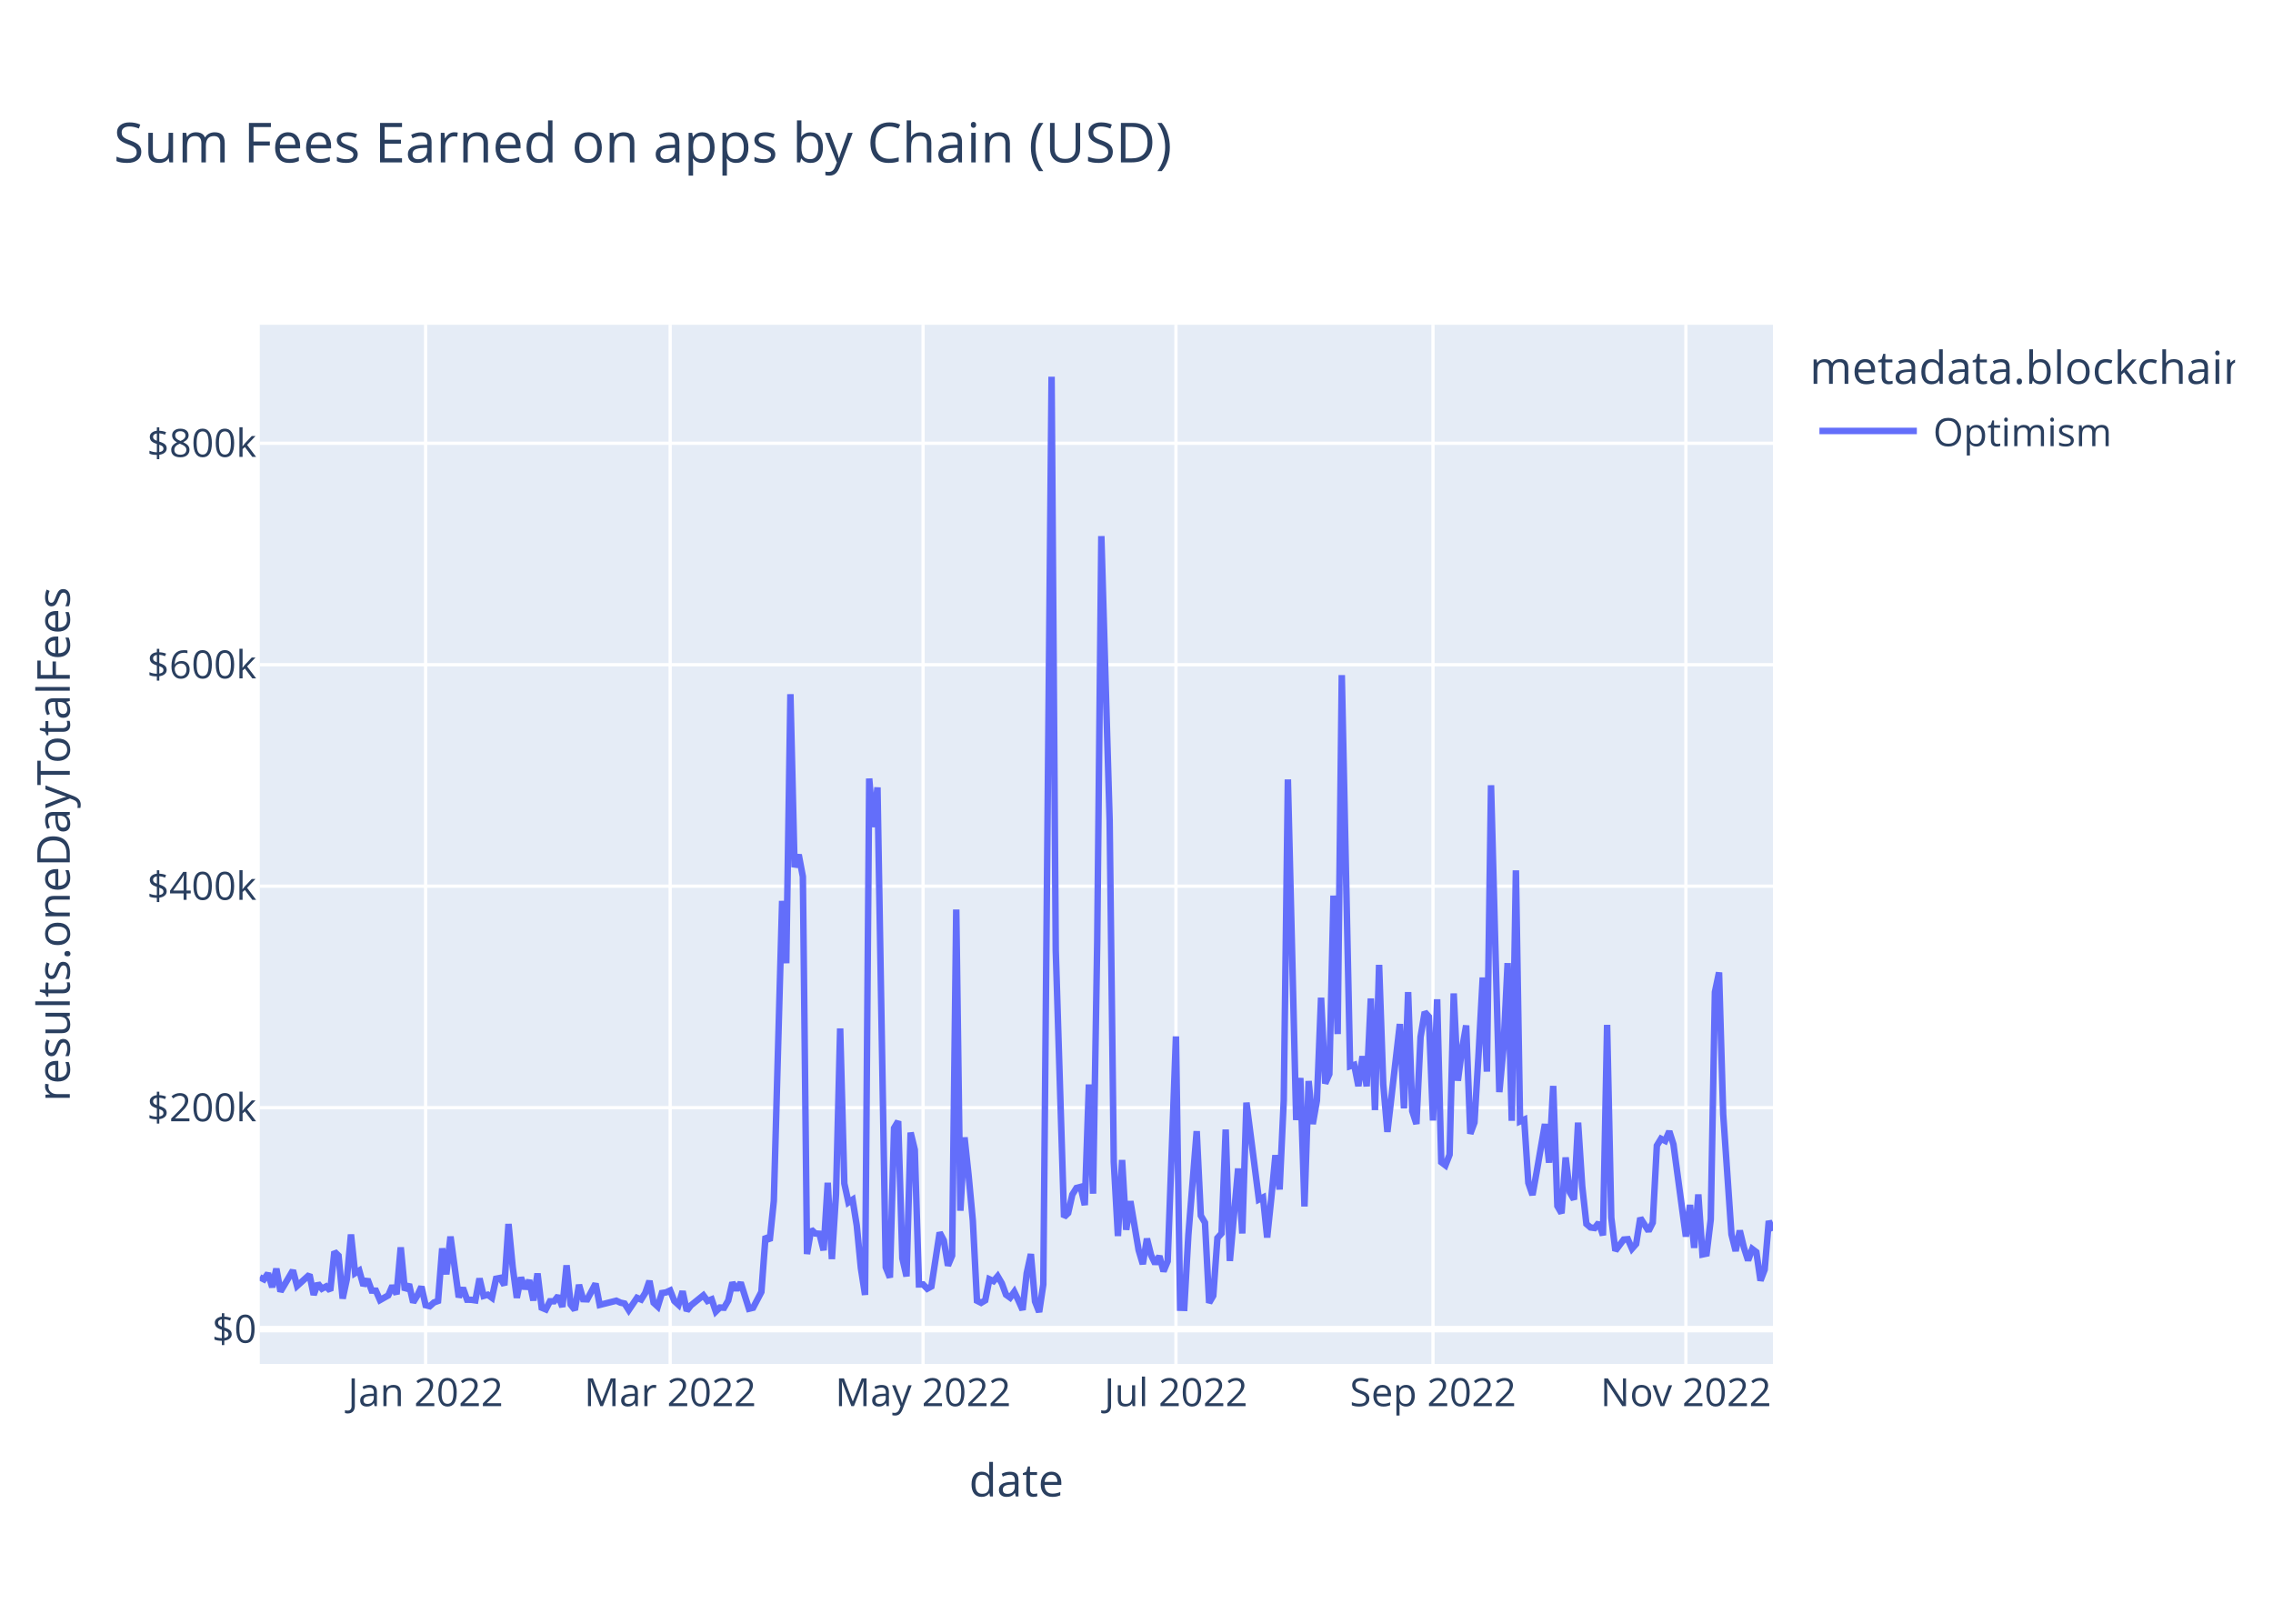
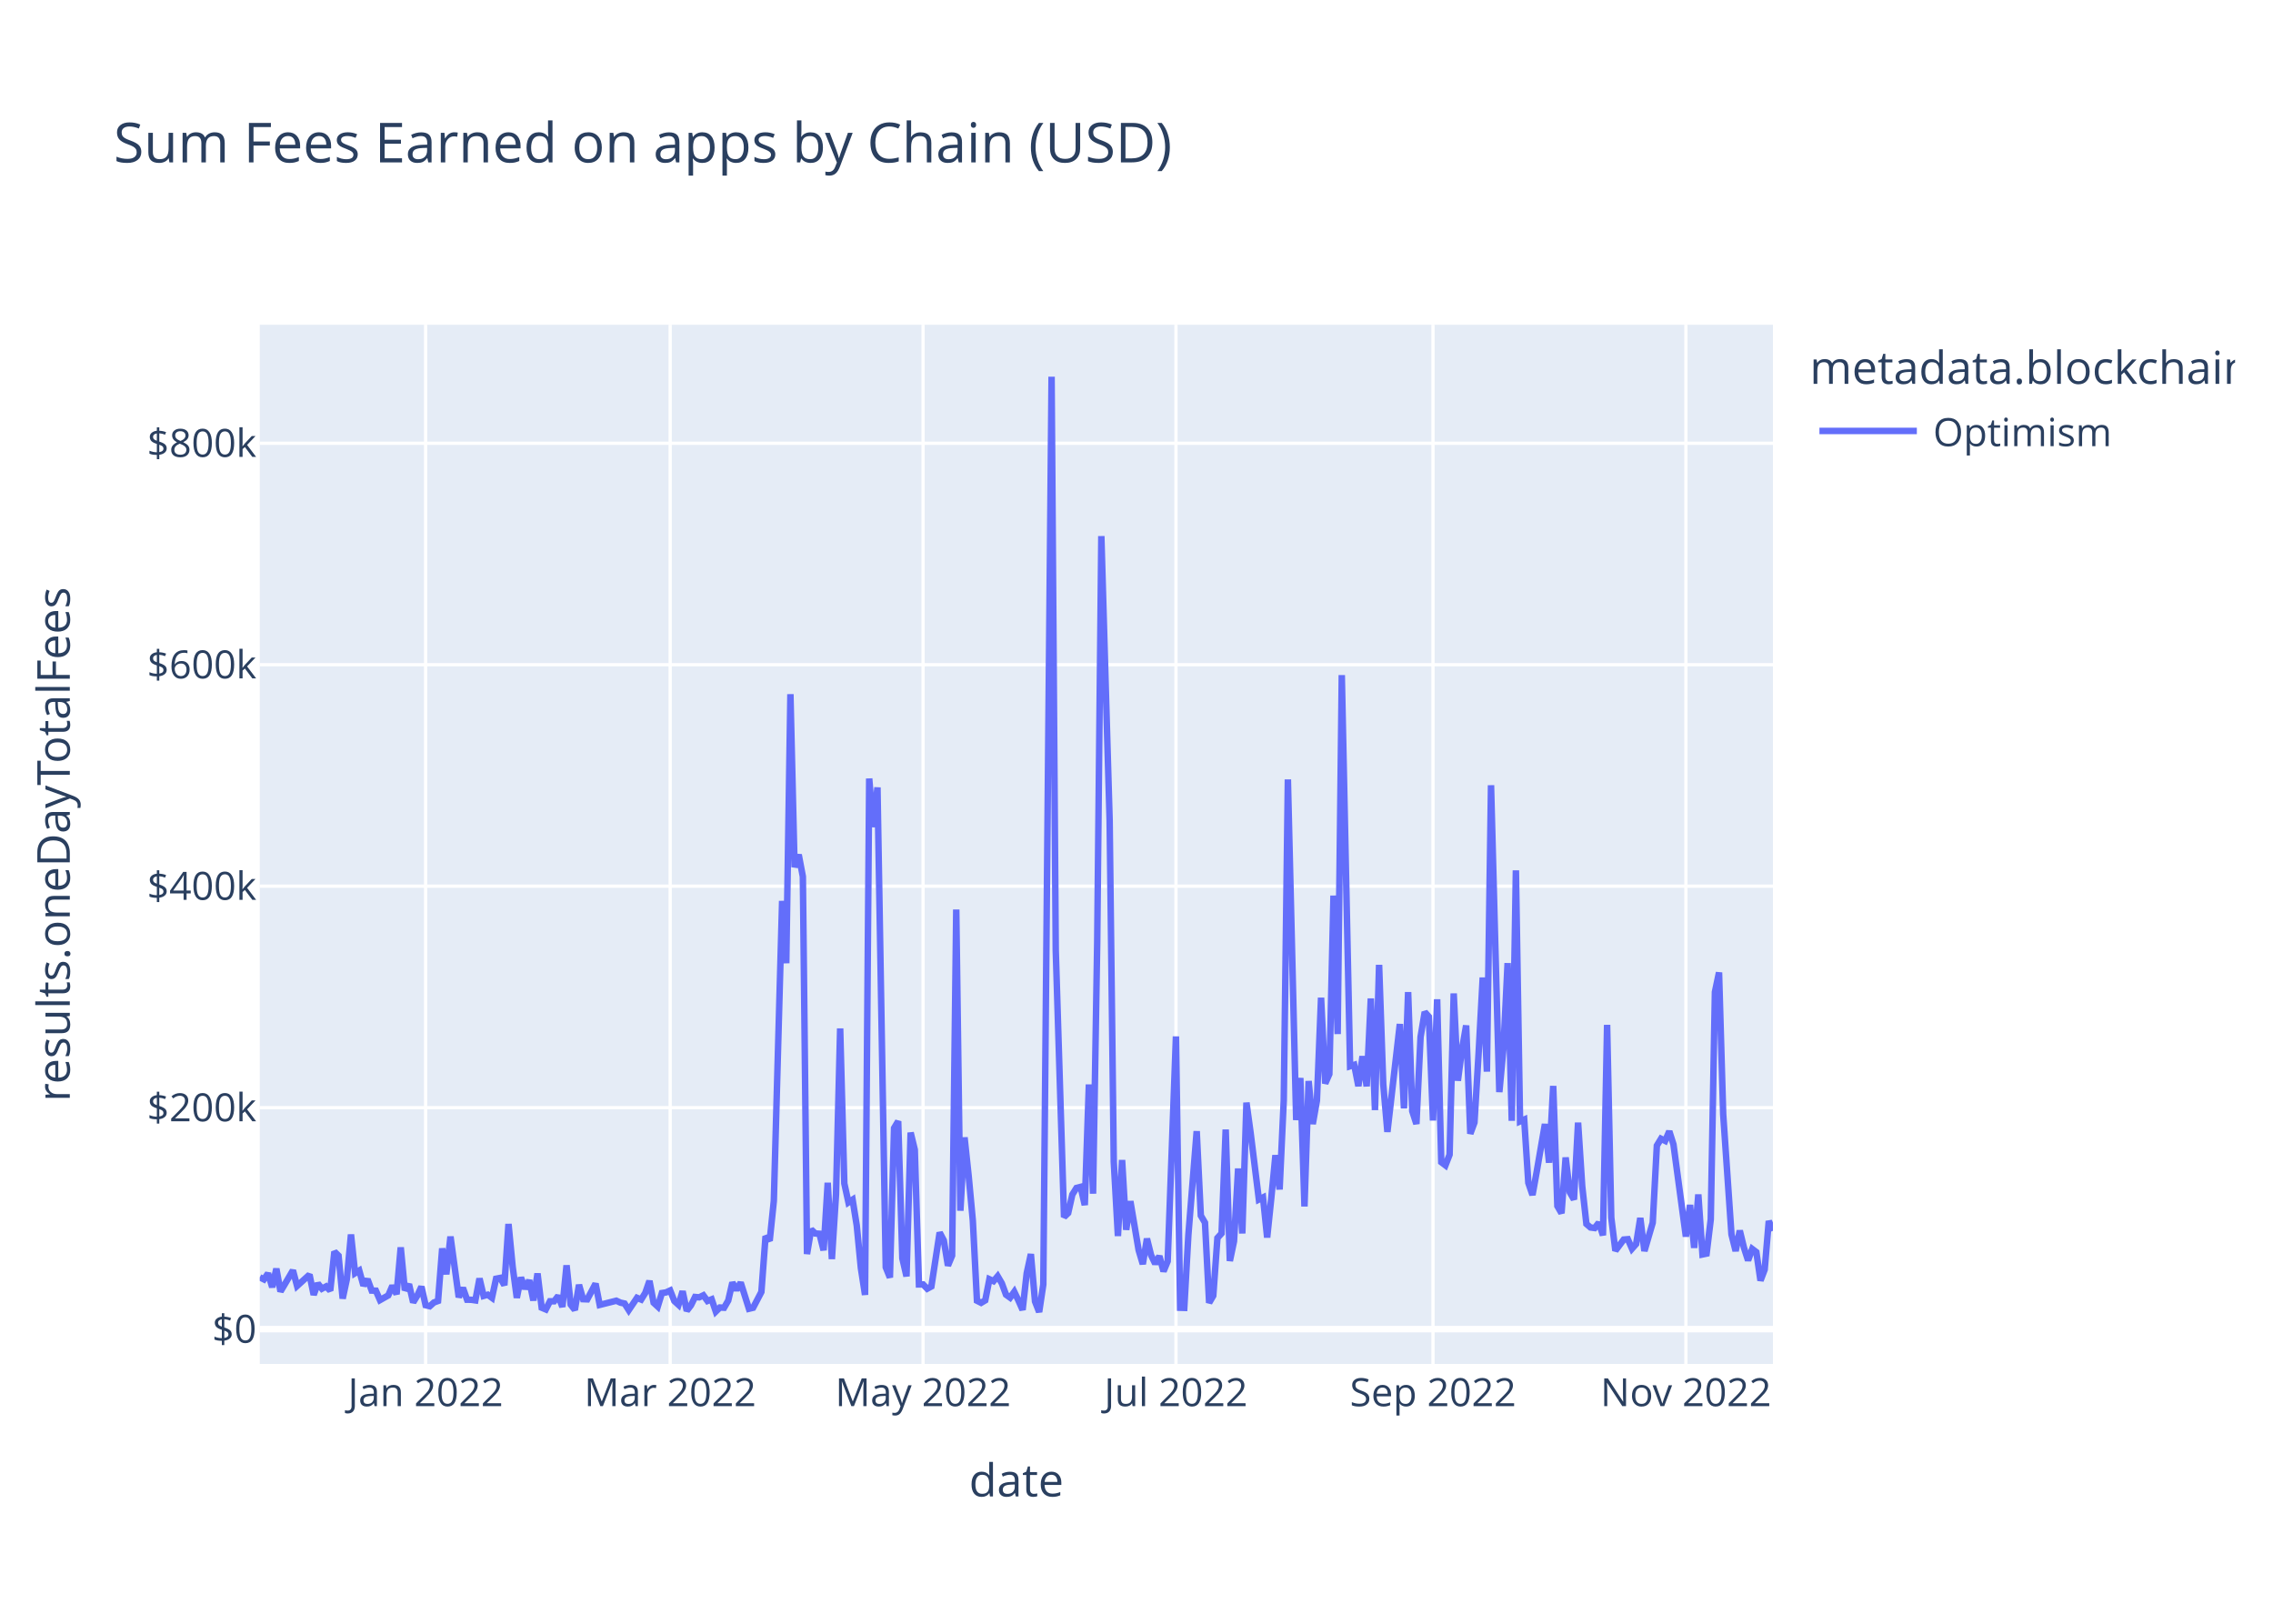
<svg xmlns="http://www.w3.org/2000/svg" class="main-svg" width="700" height="500" style="" viewBox="0 0 700 500">
  <rect x="0" y="0" width="700" height="500" style="fill: rgb(255, 255, 255); fill-opacity: 1;" />
-   <defs id="defs-ccf811">
+   <defs id="defs-93e34d">
    <g class="clips">
-       <clipPath id="clipccf811xyplot" class="plotclip">
+       <clipPath id="clip93e34dxyplot" class="plotclip">
        <rect width="466" height="320" />
      </clipPath>
-       <clipPath class="axesclip" id="clipccf811x">
+       <clipPath class="axesclip" id="clip93e34dx">
        <rect x="80" y="0" width="466" height="500" />
      </clipPath>
-       <clipPath class="axesclip" id="clipccf811y">
+       <clipPath class="axesclip" id="clip93e34dy">
        <rect x="0" y="100" width="700" height="320" />
      </clipPath>
-       <clipPath class="axesclip" id="clipccf811xy">
+       <clipPath class="axesclip" id="clip93e34dxy">
        <rect x="80" y="100" width="466" height="320" />
      </clipPath>
    </g>
    <g class="gradients" />
    <g class="patterns" />
  </defs>
  <g class="bglayer">
    <rect class="bg" x="80" y="100" width="466" height="320" style="fill: rgb(229, 236, 246); fill-opacity: 1; stroke-width: 0;" />
  </g>
  <g class="layer-below">
    <g class="imagelayer" />
    <g class="shapelayer" />
  </g>
  <g class="cartesianlayer">
    <g class="subplot xy">
      <g class="layer-subplot">
        <g class="shapelayer" />
        <g class="imagelayer" />
      </g>
      <g class="minor-gridlayer">
        <g class="x" />
        <g class="y" />
      </g>
      <g class="gridlayer">
        <g class="x">
          <path class="xgrid crisp" transform="translate(131.07,0)" d="M0,100v320" style="stroke: rgb(255, 255, 255); stroke-opacity: 1; stroke-width: 1px;" />
          <path class="xgrid crisp" transform="translate(206.39,0)" d="M0,100v320" style="stroke: rgb(255, 255, 255); stroke-opacity: 1; stroke-width: 1px;" />
          <path class="xgrid crisp" transform="translate(284.27,0)" d="M0,100v320" style="stroke: rgb(255, 255, 255); stroke-opacity: 1; stroke-width: 1px;" />
          <path class="xgrid crisp" transform="translate(362.15,0)" d="M0,100v320" style="stroke: rgb(255, 255, 255); stroke-opacity: 1; stroke-width: 1px;" />
          <path class="xgrid crisp" transform="translate(441.31,0)" d="M0,100v320" style="stroke: rgb(255, 255, 255); stroke-opacity: 1; stroke-width: 1px;" />
          <path class="xgrid crisp" transform="translate(519.19,0)" d="M0,100v320" style="stroke: rgb(255, 255, 255); stroke-opacity: 1; stroke-width: 1px;" />
        </g>
        <g class="y">
          <path class="ygrid crisp" transform="translate(0,341.08)" d="M80,0h466" style="stroke: rgb(255, 255, 255); stroke-opacity: 1; stroke-width: 1px;" />
          <path class="ygrid crisp" transform="translate(0,272.88)" d="M80,0h466" style="stroke: rgb(255, 255, 255); stroke-opacity: 1; stroke-width: 1px;" />
          <path class="ygrid crisp" transform="translate(0,204.69)" d="M80,0h466" style="stroke: rgb(255, 255, 255); stroke-opacity: 1; stroke-width: 1px;" />
          <path class="ygrid crisp" transform="translate(0,136.49)" d="M80,0h466" style="stroke: rgb(255, 255, 255); stroke-opacity: 1; stroke-width: 1px;" />
        </g>
      </g>
      <g class="zerolinelayer">
        <path class="yzl zl crisp" transform="translate(0,409.28)" d="M80,0h466" style="stroke: rgb(255, 255, 255); stroke-opacity: 1; stroke-width: 2px;" />
      </g>
      <path class="xlines-below" />
      <path class="ylines-below" />
      <g class="overlines-below" />
      <g class="xaxislayer-below" />
      <g class="yaxislayer-below" />
      <g class="overaxes-below" />
-       <g class="plot" transform="translate(80,100)" clip-path="url(#clipccf811xyplot)">
+       <g class="plot" transform="translate(80,100)" clip-path="url(#clip93e34dxyplot)">
        <g class="scatterlayer mlayer">
-           <g class="trace scatter tracee24231" style="stroke-miterlimit: 2; opacity: 1;">
+           <g class="trace scatter trace2c7cdb" style="stroke-miterlimit: 2; opacity: 1;">
            <g class="fills" />
            <g class="errorbars" />
            <g class="lines">
-               <path class="js-line" d="M0,293.32L1.28,293.96L2.55,292.11L3.83,296.36L5.11,290.66L6.38,297.69L7.66,295.54L10.21,291.19L11.49,295.99L15.32,292.51L16.6,298.72L17.87,295.22L19.15,296.83L20.43,296.14L21.7,297.42L22.98,285.43L24.26,286.66L25.53,299.87L26.81,293.92L28.09,280.14L29.36,292.04L30.64,291.25L31.92,295.86L33.19,293.93L34.47,297.41L35.75,297.44L37.02,300.34L39.58,298.89L40.85,295.92L42.13,298.52L43.41,284.11L44.68,297.31L45.96,295.47L47.24,301.05L48.52,298.94L49.79,296.2L51.07,301.91L52.35,302.23L53.62,301.08L54.9,300.61L56.18,284.42L57.45,292.4L58.73,280.78L61.28,299.45L62.56,296.58L63.84,300.22L65.11,300.24L66.39,300.43L67.67,293.69L68.94,299.05L70.22,298.69L71.5,299.63L72.77,293.76L74.05,293.51L75.33,295.75L76.6,276.9L77.88,290.07L79.16,299.64L80.43,293.38L81.71,296.84L82.99,294.23L84.26,300.45L85.54,292.14L86.82,302.68L88.09,303.21L89.37,300.7L90.65,300.7L91.92,299.05L93.2,302.43L94.48,289.63L95.75,301.72L97.03,303.37L98.31,295.64L99.58,300.06L100.86,300.11L103.41,295.28L104.69,301.82L109.8,300.53L111.07,301.12L112.35,301.4L113.63,303.42L116.18,299.64L117.46,300.17L118.73,298.11L120.01,294.43L121.29,301.16L122.56,302.33L123.84,298.17L125.12,297.97L126.39,297.38L127.67,300.62L128.95,301.79L130.22,297.62L131.5,303.63L132.78,301.96L136.61,298.87L137.88,300.61L139.16,300.1L140.44,303.87L141.72,302.62L142.99,302.69L144.27,300.47L145.55,294.93L146.82,297.22L148.1,294.94L150.65,303.01L151.93,302.7L154.48,297.82L155.76,280.69L157.04,282.05L158.31,269.8L160.87,177.42L162.14,196.61L163.42,113.76L164.7,167.03L165.97,163.17L167.25,169.92L168.53,286.16L169.8,278.6L171.08,279.82L172.36,279.91L173.63,285L174.91,264.21L176.19,287.71L177.46,267.8L178.74,216.69L180.02,264.42L181.29,270.26L182.57,269.42L183.85,277.4L185.12,290.48L186.4,298.74L187.68,139.73L188.95,154.68L190.23,142.47L192.78,290.23L194.06,293.39L195.34,247.38L196.61,245.26L197.89,287.48L199.17,293.03L200.44,248.76L201.72,254.05L203,295.52L204.27,295.51L205.55,296.83L206.83,296.14L209.38,279.54L210.66,281.96L211.93,289.72L213.21,286.64L214.49,180.07L215.76,272.82L217.04,250.24L218.32,262.2L219.59,275.83L220.87,300.53L222.15,301.18L223.42,300.42L224.7,293.91L225.98,294.5L227.25,292.99L228.53,295.18L229.81,298.67L231.08,299.58L232.36,297.78L233.64,300.46L234.92,303.35L236.19,292.06L237.47,286.17L238.75,300.76L240.02,304L241.3,295.52L243.85,16L245.13,192.62L247.68,274.77L248.96,273.54L250.24,267.84L251.51,265.81L252.79,265.48L254.07,271.09L255.34,233.95L256.62,267.57L257.9,190.2L259.17,65.08L261.73,152.69L263,257.76L264.28,280.62L265.56,257.2L266.83,278.7L268.11,269.9L270.66,284.96L271.94,289.26L273.22,281.42L274.49,286.51L275.77,289.15L277.05,286.79L278.32,291.48L279.6,288.38L282.15,219.15L283.43,302.7L284.71,302.74L285.98,280.24L288.54,248.32L289.81,274.32L291.09,276.5L292.37,301.18L293.64,298.99L294.92,281.21L296.2,279.8L297.47,247.82L298.75,288.29L301.3,259.82L302.58,279.82L303.86,239.53L307.69,269.37L308.96,268.74L310.24,281.07L311.52,268.81L312.79,255.72L314.07,266.27L315.35,238.8L316.62,140.01L319.18,244.9L320.45,231.94L321.73,271.5L323.01,232.88L324.28,246.13L325.56,238.9L326.84,207.22L328.12,233.64L329.39,230.74L330.67,175.78L331.95,218.42L333.22,107.89L335.78,228.32L337.05,227.91L338.33,234.44L339.61,225.25L340.88,234.51L342.16,207.46L343.44,241.83L344.71,197.11L345.99,233.89L347.27,248.55L351.1,215.33L352.37,241.31L353.65,205.5L354.93,242.17L356.2,246.1L357.48,219.33L358.76,211.64L360.03,213.07L361.31,245.04L362.59,207.71L363.86,257.87L365.14,258.84L366.42,255.56L367.69,205.91L368.97,232.79L370.25,223.07L371.52,215.77L372.8,249.11L374.08,245.66L375.35,224.45L376.63,201.01L377.91,229.99L379.18,141.8L380.46,189.8L381.74,236.29L383.01,222.74L384.29,196.57L385.57,245.13L386.84,168.01L388.12,245.31L389.4,244.75L390.67,264.24L391.95,267.97L393.23,260.91L395.78,246.13L397.06,258.03L398.33,234.39L399.61,271.37L400.89,273.59L402.16,256.42L403.44,267.13L404.72,269.37L405.99,245.69L407.27,265.32L408.55,276.89L409.82,277.98L411.1,278.15L412.38,276.5L413.65,280.4L414.93,215.59L416.21,274.94L417.48,285.13L420.04,281.7L421.32,281.59L422.59,284.51L423.87,283.06L425.15,275.05L427.7,279.07L428.98,276.5L430.25,252.77L431.53,250.66L432.81,251.3L434.08,248.35L435.36,252.38L439.19,280.78L440.47,271.04L441.74,284.26L443.02,267.81L444.3,286.29L445.57,286.02L446.85,275.5L448.13,205.49L449.4,199.45L450.68,243.14L453.23,280.12L454.51,285.22L455.79,278.94L457.06,284.16L458.34,288.12L459.62,284.6L460.89,285.56L462.17,294.33L463.45,290.96L464.72,275.99L466,279.01" style="vector-effect: non-scaling-stroke; fill: none; stroke: rgb(99, 110, 250); stroke-opacity: 1; stroke-width: 2px; opacity: 1;" />
+               <path class="js-line" d="M0,293.32L1.28,293.96L2.55,292.11L3.83,296.36L5.11,290.66L6.38,297.69L7.66,295.54L10.21,291.19L11.49,295.99L15.32,292.51L16.6,298.72L17.87,295.22L19.15,296.83L20.43,296.14L21.7,297.42L22.98,285.43L24.26,286.66L25.53,299.87L26.81,293.92L28.09,280.14L29.36,292.04L30.64,291.25L31.92,295.86L33.19,293.93L34.47,297.41L35.75,297.44L37.02,300.34L39.58,298.89L40.85,295.92L42.13,298.52L43.41,284.11L44.68,297.31L45.96,295.47L47.24,301.05L48.52,298.94L49.79,296.2L51.07,301.91L52.35,302.23L53.62,301.08L54.9,300.61L56.18,284.42L57.45,292.4L58.73,280.78L61.28,299.45L62.56,296.58L63.84,300.22L65.11,300.24L66.39,300.43L67.67,293.69L68.94,299.05L70.22,298.69L71.5,299.63L72.77,293.76L74.05,293.51L75.33,295.75L76.6,276.9L77.88,290.07L79.16,299.64L80.43,293.38L81.71,296.84L82.99,294.23L84.26,300.45L85.54,292.14L86.82,302.68L88.09,303.21L89.37,300.7L90.65,300.7L91.92,299.05L93.2,302.43L94.48,289.63L95.75,301.72L97.03,303.37L98.31,295.64L99.58,300.06L100.86,300.11L103.41,295.28L104.69,301.82L109.8,300.53L111.07,301.12L112.35,301.4L113.63,303.42L116.18,299.64L117.46,300.17L118.73,298.11L120.01,294.43L121.29,301.16L122.56,302.33L123.84,298.17L125.12,297.97L126.39,297.38L127.67,300.62L128.95,301.79L130.22,297.62L131.5,303.63L132.78,301.96L134.05,299.38L135.33,299.49L136.61,298.87L137.88,300.61L139.16,300.1L140.44,303.87L141.72,302.62L142.99,302.69L144.27,300.47L145.55,294.93L146.82,297.22L148.1,294.94L150.65,303.01L151.93,302.7L154.48,297.82L155.76,280.69L157.04,282.05L158.31,269.8L160.87,177.42L162.14,196.61L163.42,113.76L164.7,167.03L165.97,163.17L167.25,169.92L168.53,286.16L169.8,278.6L171.08,279.82L172.36,279.91L173.63,285L174.91,264.21L176.19,287.71L177.46,267.8L178.74,216.69L180.02,264.42L181.29,270.26L182.57,269.42L183.85,277.4L185.12,290.48L186.4,298.74L187.68,139.73L188.95,154.68L190.23,142.47L192.78,290.23L194.06,293.39L195.34,247.38L196.61,245.26L197.89,287.48L199.17,293.03L200.44,248.76L201.72,254.05L203,295.52L204.27,295.51L205.55,296.83L206.83,296.14L209.38,279.54L210.66,281.96L211.93,289.72L213.21,286.64L214.49,180.07L215.76,272.82L217.04,250.24L218.32,262.2L219.59,275.83L220.87,300.53L222.15,301.18L223.42,300.42L224.7,293.91L225.98,294.5L227.25,292.99L228.53,295.18L229.81,298.67L231.08,299.58L232.36,297.78L233.64,300.46L234.92,303.35L236.19,292.06L237.47,286.17L238.75,300.76L240.02,304L241.3,295.52L243.85,16L245.13,192.62L247.68,274.77L248.96,273.54L250.24,267.84L251.51,265.81L252.79,265.48L254.07,271.09L255.34,233.95L256.62,267.57L257.9,190.2L259.17,65.08L261.73,152.69L263,257.76L264.28,280.62L265.56,257.2L266.83,278.7L268.11,269.9L270.66,284.96L271.94,289.26L273.22,281.42L274.49,286.51L275.77,289.15L277.05,286.79L278.32,291.48L279.6,288.38L282.15,219.15L283.43,302.7L284.71,302.74L285.98,280.24L288.54,248.32L289.81,274.32L291.09,276.5L292.37,301.18L293.64,298.99L294.92,281.21L296.2,279.8L297.47,247.82L298.75,288.29L300.03,282.2L301.3,259.82L302.58,279.82L303.86,239.53L305.13,248.76L307.69,269.37L308.96,268.74L310.24,281.07L311.52,268.81L312.79,255.72L314.07,266.27L315.35,238.8L316.62,140.01L319.18,244.9L320.45,231.94L321.73,271.5L323.01,232.88L324.28,246.13L325.56,238.9L326.84,207.22L328.12,233.64L329.39,230.74L330.67,175.78L331.95,218.42L333.22,107.89L335.78,228.32L337.05,227.91L338.33,234.44L339.61,225.25L340.88,234.51L342.16,207.46L343.44,241.83L344.71,197.11L345.99,233.89L347.27,248.55L351.1,215.33L352.37,241.31L353.65,205.5L354.93,242.17L356.2,246.1L357.48,219.33L358.76,211.64L360.03,213.07L361.31,245.04L362.59,207.71L363.86,257.87L365.14,258.84L366.42,255.56L367.69,205.91L368.97,232.79L370.25,223.07L371.52,215.77L372.8,249.11L374.08,245.66L375.35,224.45L376.63,201.01L377.91,229.99L379.18,141.8L380.46,189.8L381.74,236.29L383.01,222.74L384.29,196.57L385.57,245.13L386.84,168.01L388.12,245.31L389.4,244.75L390.67,264.24L391.95,267.97L393.23,260.91L395.78,246.13L397.06,258.03L398.33,234.39L399.61,271.37L400.89,273.59L402.16,256.42L403.44,267.13L404.72,269.37L405.99,245.69L407.27,265.32L408.55,276.89L409.82,277.98L411.1,278.15L412.38,276.5L413.65,280.4L414.93,215.59L416.21,274.94L417.48,285.13L420.04,281.7L421.32,281.59L422.59,284.51L423.87,283.06L425.15,275.05L426.42,285.23L428.98,276.5L430.25,252.77L431.53,250.66L432.81,251.3L434.08,248.35L435.36,252.38L439.19,280.78L440.47,271.04L441.74,284.26L443.02,267.81L444.3,286.29L445.57,286.02L446.85,275.5L448.13,205.49L449.4,199.45L450.68,243.14L453.23,280.12L454.51,285.22L455.79,278.94L457.06,284.16L458.34,288.12L459.62,284.6L460.89,285.56L462.17,294.33L463.45,290.96L464.72,275.99L466,279.01" style="vector-effect: non-scaling-stroke; fill: none; stroke: rgb(99, 110, 250); stroke-opacity: 1; stroke-width: 2px; opacity: 1;" />
            </g>
            <g class="points" />
            <g class="text" />
          </g>
        </g>
      </g>
      <g class="overplot" />
      <path class="xlines-above crisp" d="M0,0" style="fill: none;" />
      <path class="ylines-above crisp" d="M0,0" style="fill: none;" />
      <g class="overlines-above" />
      <g class="xaxislayer-above">
        <g class="xtick">
          <text text-anchor="middle" x="0" y="433" transform="translate(131.07,0)" style="font-family: 'Open Sans', verdana, arial, sans-serif; font-size: 12px; fill: rgb(42, 63, 95); fill-opacity: 1; white-space: pre; opacity: 1;">Jan 2022</text>
        </g>
        <g class="xtick">
          <text text-anchor="middle" x="0" y="433" style="font-family: 'Open Sans', verdana, arial, sans-serif; font-size: 12px; fill: rgb(42, 63, 95); fill-opacity: 1; white-space: pre; opacity: 1;" transform="translate(206.39,0)">Mar 2022</text>
        </g>
        <g class="xtick">
          <text text-anchor="middle" x="0" y="433" style="font-family: 'Open Sans', verdana, arial, sans-serif; font-size: 12px; fill: rgb(42, 63, 95); fill-opacity: 1; white-space: pre; opacity: 1;" transform="translate(284.27,0)">May 2022</text>
        </g>
        <g class="xtick">
          <text text-anchor="middle" x="0" y="433" style="font-family: 'Open Sans', verdana, arial, sans-serif; font-size: 12px; fill: rgb(42, 63, 95); fill-opacity: 1; white-space: pre; opacity: 1;" transform="translate(362.15,0)">Jul 2022</text>
        </g>
        <g class="xtick">
          <text text-anchor="middle" x="0" y="433" style="font-family: 'Open Sans', verdana, arial, sans-serif; font-size: 12px; fill: rgb(42, 63, 95); fill-opacity: 1; white-space: pre; opacity: 1;" transform="translate(441.31,0)">Sep 2022</text>
        </g>
        <g class="xtick">
          <text text-anchor="middle" x="0" y="433" style="font-family: 'Open Sans', verdana, arial, sans-serif; font-size: 12px; fill: rgb(42, 63, 95); fill-opacity: 1; white-space: pre; opacity: 1;" transform="translate(519.19,0)">Nov 2022</text>
        </g>
      </g>
      <g class="yaxislayer-above">
        <g class="ytick">
          <text text-anchor="end" x="79" y="4.2" transform="translate(0,409.28)" style="font-family: 'Open Sans', verdana, arial, sans-serif; font-size: 12px; fill: rgb(42, 63, 95); fill-opacity: 1; white-space: pre; opacity: 1;">$0</text>
        </g>
        <g class="ytick">
          <text text-anchor="end" x="79" y="4.2" style="font-family: 'Open Sans', verdana, arial, sans-serif; font-size: 12px; fill: rgb(42, 63, 95); fill-opacity: 1; white-space: pre; opacity: 1;" transform="translate(0,341.08)">$200k</text>
        </g>
        <g class="ytick">
          <text text-anchor="end" x="79" y="4.2" style="font-family: 'Open Sans', verdana, arial, sans-serif; font-size: 12px; fill: rgb(42, 63, 95); fill-opacity: 1; white-space: pre; opacity: 1;" transform="translate(0,272.88)">$400k</text>
        </g>
        <g class="ytick">
          <text text-anchor="end" x="79" y="4.2" style="font-family: 'Open Sans', verdana, arial, sans-serif; font-size: 12px; fill: rgb(42, 63, 95); fill-opacity: 1; white-space: pre; opacity: 1;" transform="translate(0,204.69)">$600k</text>
        </g>
        <g class="ytick">
          <text text-anchor="end" x="79" y="4.2" style="font-family: 'Open Sans', verdana, arial, sans-serif; font-size: 12px; fill: rgb(42, 63, 95); fill-opacity: 1; white-space: pre; opacity: 1;" transform="translate(0,136.49)">$800k</text>
        </g>
      </g>
      <g class="overaxes-above" />
    </g>
  </g>
  <g class="polarlayer" />
  <g class="smithlayer" />
  <g class="ternarylayer" />
  <g class="geolayer" />
  <g class="funnelarealayer" />
  <g class="pielayer" />
  <g class="iciclelayer" />
  <g class="treemaplayer" />
  <g class="sunburstlayer" />
  <g class="glimages" />
-   <defs id="topdefs-ccf811">
+   <defs id="topdefs-93e34d">
    <g class="clips" />
-     <clipPath id="legendccf811">
+     <clipPath id="legend93e34d">
      <rect width="133" height="48" x="0" y="0" />
    </clipPath>
  </defs>
  <g class="layer-above">
    <g class="imagelayer" />
    <g class="shapelayer" />
  </g>
  <g class="infolayer">
    <g class="legend" pointer-events="all" transform="translate(555.32,100)">
      <rect class="bg" shape-rendering="crispEdges" style="stroke: rgb(68, 68, 68); stroke-opacity: 1; fill: rgb(255, 255, 255); fill-opacity: 1; stroke-width: 0px;" width="133" height="48" x="0" y="0" />
-       <g class="scrollbox" transform="" clip-path="url(#legendccf811)">
+       <g class="scrollbox" transform="" clip-path="url(#legend93e34d)">
        <text class="legendtitletext" text-anchor="start" x="2" y="18.2" style="font-family: 'Open Sans', verdana, arial, sans-serif; font-size: 14px; fill: rgb(42, 63, 95); fill-opacity: 1; white-space: pre;">metadata.blockchain</text>
        <g class="groups" transform="">
          <g class="traces" transform="translate(0,32.7)" style="opacity: 1;">
            <text class="legendtext" text-anchor="start" x="40" y="4.68" style="font-family: 'Open Sans', verdana, arial, sans-serif; font-size: 12px; fill: rgb(42, 63, 95); fill-opacity: 1; white-space: pre;">Optimism</text>
            <g class="layers" style="opacity: 1;">
              <g class="legendfill" />
              <g class="legendlines">
                <path class="js-line" d="M5,0h30" style="fill: none; stroke: rgb(99, 110, 250); stroke-opacity: 1; stroke-width: 2px;" />
              </g>
              <g class="legendsymbols">
                <g class="legendpoints" />
              </g>
            </g>
            <rect class="legendtoggle" x="0" y="-9.5" width="90.672" height="19" style="fill: rgb(0, 0, 0); fill-opacity: 0;" />
          </g>
        </g>
      </g>
      <rect class="scrollbar" rx="20" ry="3" width="0" height="0" style="fill: rgb(128, 139, 164); fill-opacity: 1;" x="0" y="0" />
    </g>
    <g class="g-gtitle">
      <text class="gtitle" x="35" y="50" text-anchor="start" dy="0em" style="font-family: 'Open Sans', verdana, arial, sans-serif; font-size: 17px; fill: rgb(42, 63, 95); opacity: 1; font-weight: normal; white-space: pre;">Sum Fees Earned on apps by Chain (USD)</text>
    </g>
    <g class="g-xtitle">
      <text class="xtitle" x="313" y="460.8" text-anchor="middle" style="font-family: 'Open Sans', verdana, arial, sans-serif; font-size: 14px; fill: rgb(42, 63, 95); opacity: 1; font-weight: normal; white-space: pre;">date</text>
    </g>
    <g class="g-ytitle">
      <text class="ytitle" transform="rotate(-90,21.49688,260)" x="21.497" y="260" text-anchor="middle" style="font-family: 'Open Sans', verdana, arial, sans-serif; font-size: 14px; fill: rgb(42, 63, 95); opacity: 1; font-weight: normal; white-space: pre;">results.oneDayTotalFees</text>
    </g>
  </g>
</svg>
